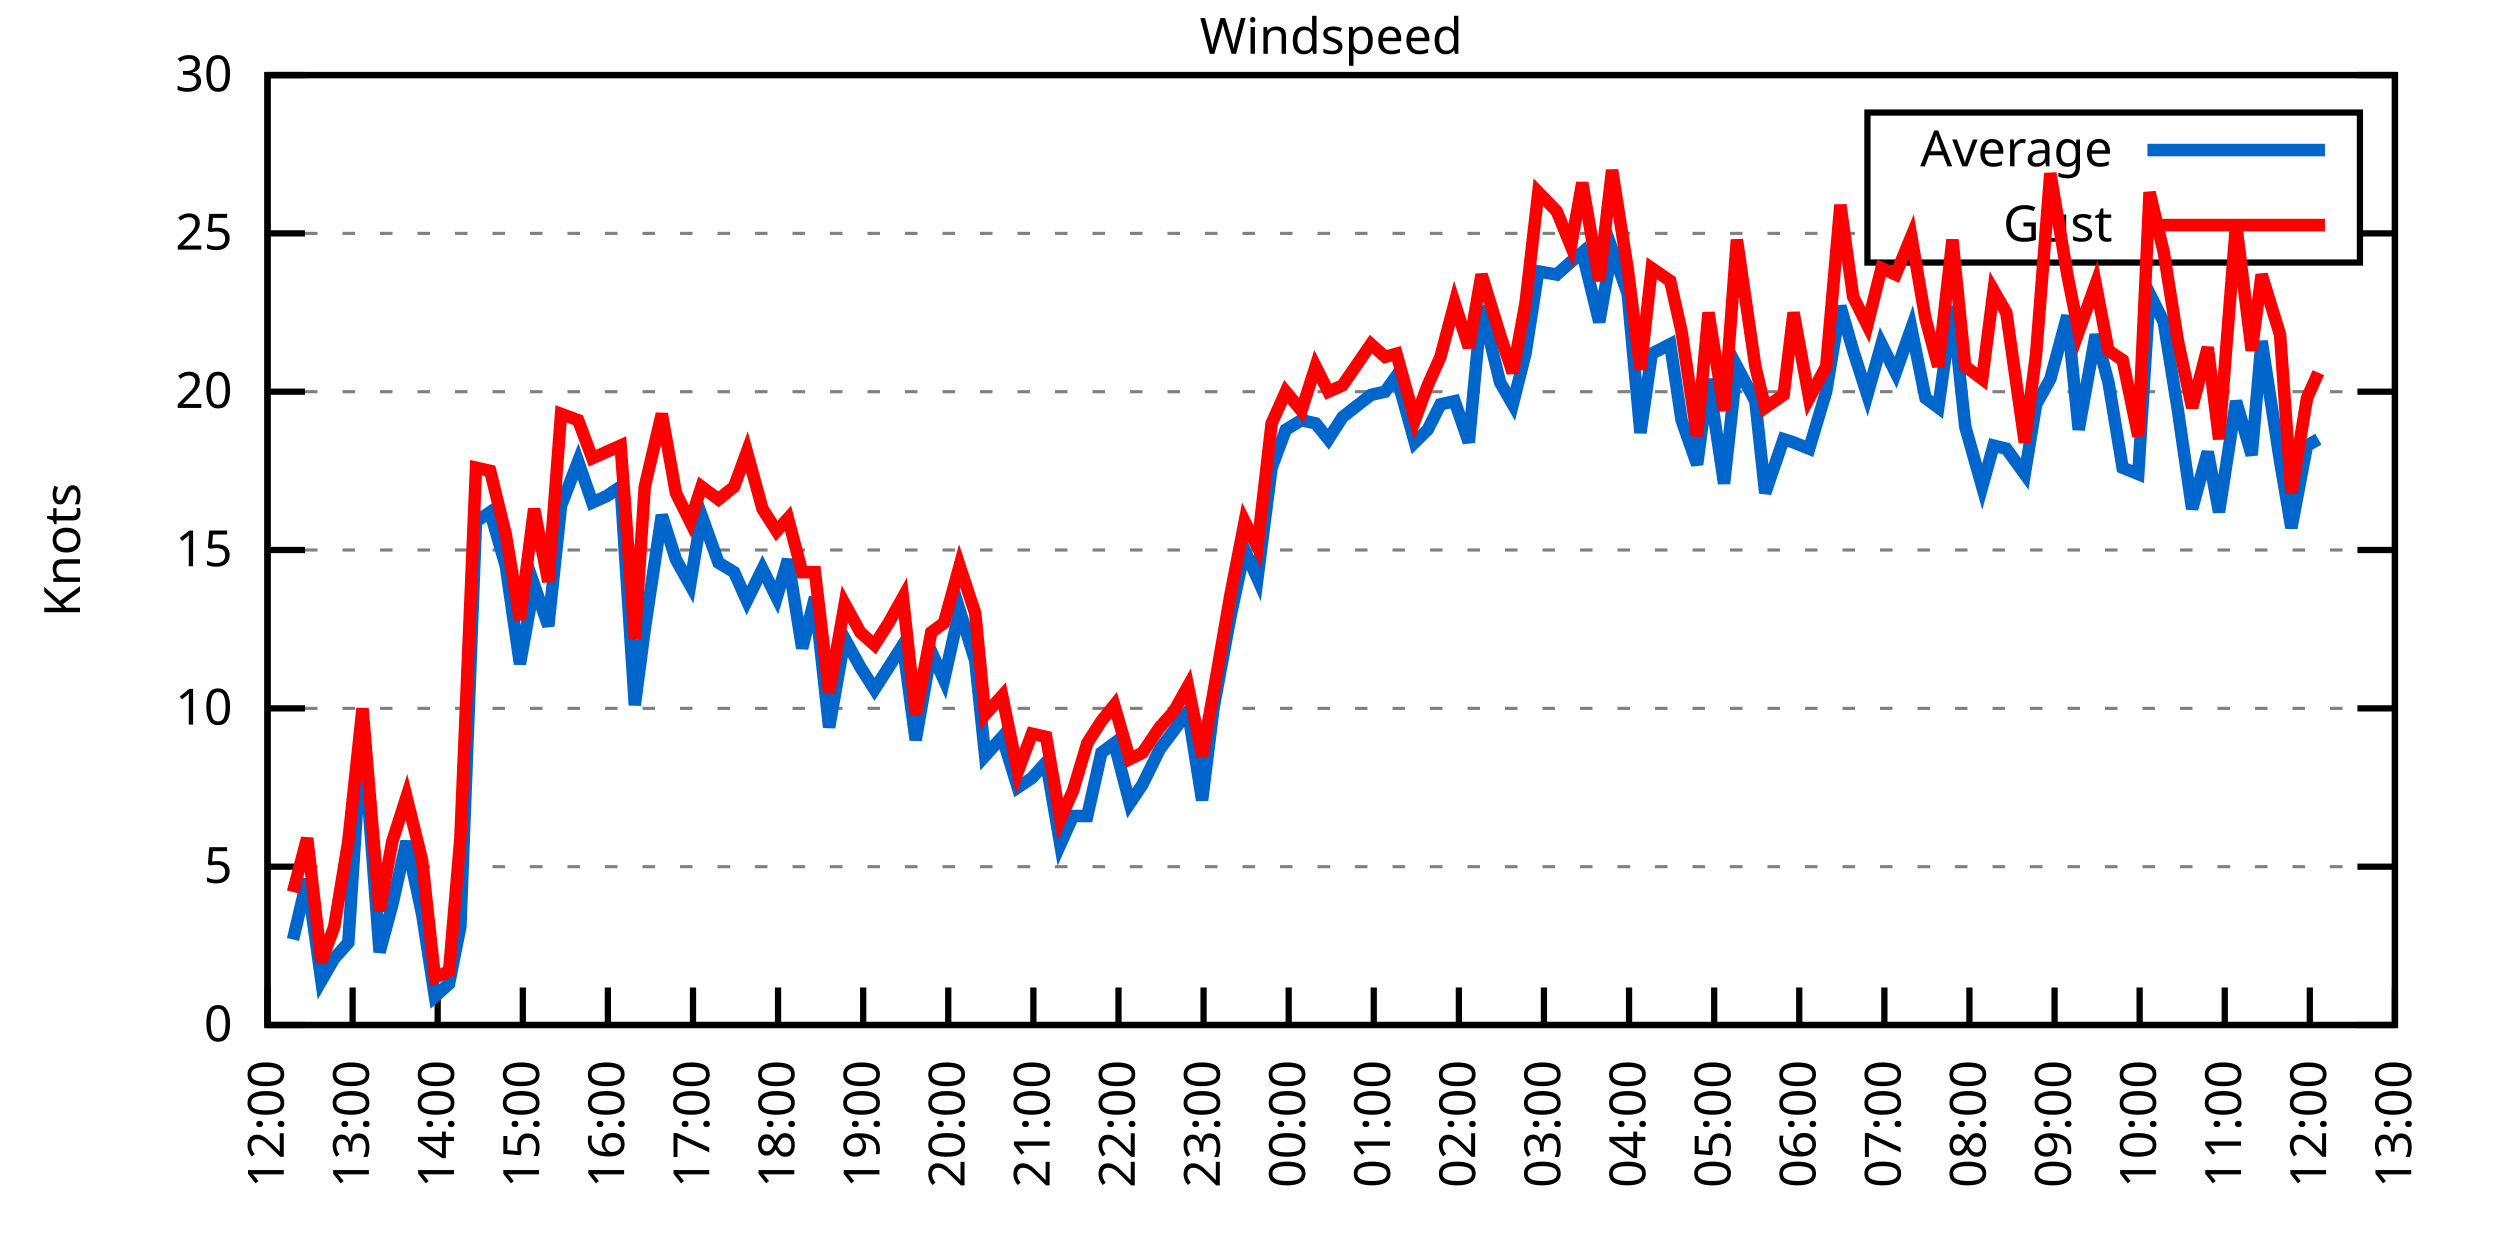
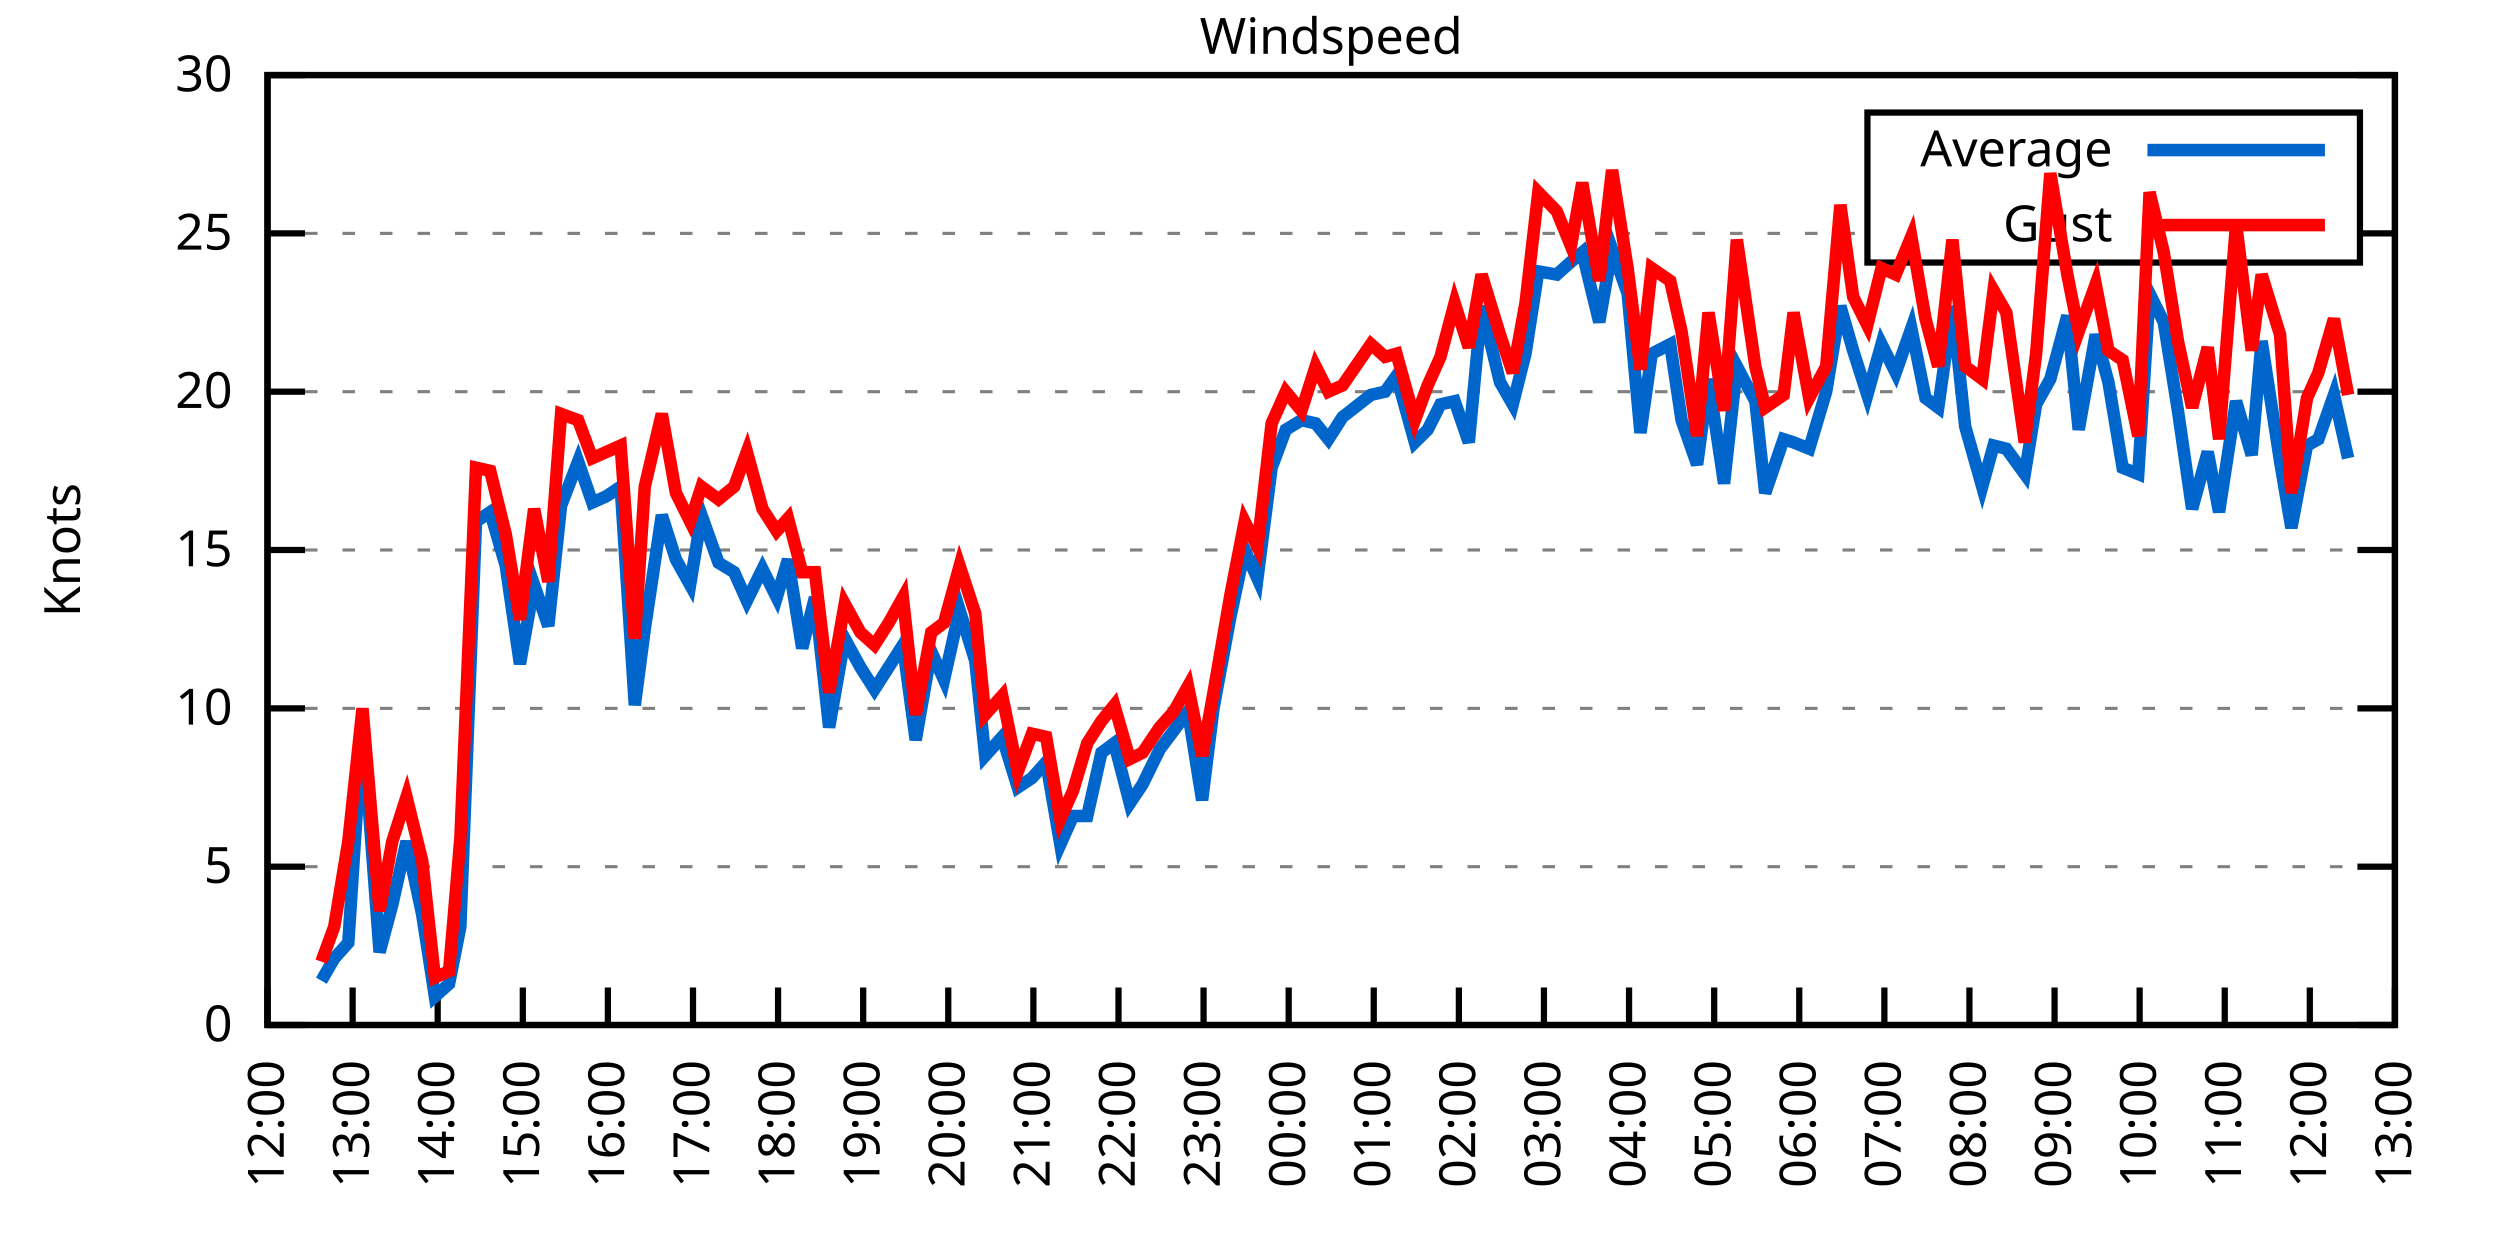
<svg xmlns="http://www.w3.org/2000/svg" xmlns:xlink="http://www.w3.org/1999/xlink" width="400" height="200" viewBox="0 0 400 200">
  <g id="gnuplot_canvas">
    <rect x="0" y="0" width="400" height="200" fill="none" />
    <defs>
      <circle id="gpDot" r="0.5" stroke-width="0.5" stroke="currentColor" />
      <path id="gpPt0" stroke-width="0.333" stroke="currentColor" d="M-1,0 h2 M0,-1 v2" />
      <path id="gpPt1" stroke-width="0.333" stroke="currentColor" d="M-1,-1 L1,1 M1,-1 L-1,1" />
      <path id="gpPt2" stroke-width="0.333" stroke="currentColor" d="M-1,0 L1,0 M0,-1 L0,1 M-1,-1 L1,1 M-1,1 L1,-1" />
      <rect id="gpPt3" stroke-width="0.333" stroke="currentColor" x="-1" y="-1" width="2" height="2" />
      <rect id="gpPt4" stroke-width="0.333" stroke="currentColor" fill="currentColor" x="-1" y="-1" width="2" height="2" />
      <circle id="gpPt5" stroke-width="0.333" stroke="currentColor" cx="0" cy="0" r="1" />
      <use xlink:href="#gpPt5" id="gpPt6" fill="currentColor" stroke="none" />
      <path id="gpPt7" stroke-width="0.333" stroke="currentColor" d="M0,-1.33 L-1.33,0.67 L1.33,0.67 z" />
      <use xlink:href="#gpPt7" id="gpPt8" fill="currentColor" stroke="none" />
      <use xlink:href="#gpPt7" id="gpPt9" stroke="currentColor" transform="rotate(180)" />
      <use xlink:href="#gpPt9" id="gpPt10" fill="currentColor" stroke="none" />
      <use xlink:href="#gpPt3" id="gpPt11" stroke="currentColor" transform="rotate(45)" />
      <use xlink:href="#gpPt11" id="gpPt12" fill="currentColor" stroke="none" />
      <path id="gpPt13" stroke-width="0.333" stroke="currentColor" d="M0,1.330 L1.265,0.411 L0.782,-1.067 L-0.782,-1.076 L-1.265,0.411 z" />
      <use xlink:href="#gpPt13" id="gpPt14" fill="currentColor" stroke="none" />
      <filter id="textbox" filterUnits="objectBoundingBox" x="0" y="0" height="1" width="1">
        <feFlood flood-color="white" flood-opacity="1" result="bgnd" />
        <feComposite in="SourceGraphic" in2="bgnd" operator="atop" />
      </filter>
      <filter id="greybox" filterUnits="objectBoundingBox" x="0" y="0" height="1" width="1">
        <feFlood flood-color="lightgrey" flood-opacity="1" result="grey" />
        <feComposite in="SourceGraphic" in2="grey" operator="atop" />
      </filter>
    </defs>
    <g fill="none" color="white" stroke="currentColor" stroke-width="1.00" stroke-linecap="butt" stroke-linejoin="miter">
</g>
    <g fill="none" color="black" stroke="currentColor" stroke-width="1.00" stroke-linecap="butt" stroke-linejoin="miter">
      <g stroke="none" shape-rendering="crispEdges">
        <polygon fill="rgb(255, 255, 255)" points="42.80,164.00 383.18,164.00 383.18,12.02 42.80,12.02 " />
      </g>
    </g>
    <g fill="none" color="black" stroke="currentColor" stroke-width="1.00" stroke-linecap="butt" stroke-linejoin="miter">
</g>
    <g fill="none" color="black" stroke="black" stroke-width="0.50" stroke-linecap="butt" stroke-linejoin="miter">
</g>
    <g fill="none" color="gray" stroke="currentColor" stroke-width="0.50" stroke-linecap="butt" stroke-linejoin="miter">
      <path stroke="gray" stroke-dasharray="2,4" class="gridline" d="M42.80,164.00 L383.19,164.00  " />
    </g>
    <g fill="none" color="gray" stroke="gray" stroke-width="1.00" stroke-linecap="butt" stroke-linejoin="miter">
</g>
    <g fill="none" color="black" stroke="currentColor" stroke-width="1.00" stroke-linecap="butt" stroke-linejoin="miter">
      <path stroke="black" d="M42.80,164.00 L48.80,164.00 M383.19,164.00 L377.19,164.00  " />
      <g transform="translate(37.20,166.60)" stroke="none" fill="black" font-family="Sans" font-size="8.00" text-anchor="end">
        <text>
          <tspan font-family="Sans"> 0</tspan>
        </text>
      </g>
    </g>
    <g fill="none" color="black" stroke="currentColor" stroke-width="1.00" stroke-linecap="butt" stroke-linejoin="miter">
</g>
    <g fill="none" color="black" stroke="black" stroke-width="0.50" stroke-linecap="butt" stroke-linejoin="miter">
</g>
    <g fill="none" color="gray" stroke="currentColor" stroke-width="0.50" stroke-linecap="butt" stroke-linejoin="miter">
      <path stroke="gray" stroke-dasharray="2,4" class="gridline" d="M42.80,138.67 L383.19,138.67  " />
    </g>
    <g fill="none" color="gray" stroke="gray" stroke-width="1.00" stroke-linecap="butt" stroke-linejoin="miter">
</g>
    <g fill="none" color="black" stroke="currentColor" stroke-width="1.00" stroke-linecap="butt" stroke-linejoin="miter">
      <path stroke="black" d="M42.80,138.67 L48.80,138.67 M383.19,138.67 L377.19,138.67  " />
      <g transform="translate(37.20,141.27)" stroke="none" fill="black" font-family="Sans" font-size="8.00" text-anchor="end">
        <text>
          <tspan font-family="Sans"> 5</tspan>
        </text>
      </g>
    </g>
    <g fill="none" color="black" stroke="currentColor" stroke-width="1.00" stroke-linecap="butt" stroke-linejoin="miter">
</g>
    <g fill="none" color="black" stroke="black" stroke-width="0.50" stroke-linecap="butt" stroke-linejoin="miter">
</g>
    <g fill="none" color="gray" stroke="currentColor" stroke-width="0.50" stroke-linecap="butt" stroke-linejoin="miter">
      <path stroke="gray" stroke-dasharray="2,4" class="gridline" d="M42.80,113.34 L383.19,113.34  " />
    </g>
    <g fill="none" color="gray" stroke="gray" stroke-width="1.00" stroke-linecap="butt" stroke-linejoin="miter">
</g>
    <g fill="none" color="black" stroke="currentColor" stroke-width="1.00" stroke-linecap="butt" stroke-linejoin="miter">
      <path stroke="black" d="M42.80,113.34 L48.80,113.34 M383.19,113.34 L377.19,113.34  " />
      <g transform="translate(37.20,115.94)" stroke="none" fill="black" font-family="Sans" font-size="8.00" text-anchor="end">
        <text>
          <tspan font-family="Sans"> 10</tspan>
        </text>
      </g>
    </g>
    <g fill="none" color="black" stroke="currentColor" stroke-width="1.00" stroke-linecap="butt" stroke-linejoin="miter">
</g>
    <g fill="none" color="black" stroke="black" stroke-width="0.50" stroke-linecap="butt" stroke-linejoin="miter">
</g>
    <g fill="none" color="gray" stroke="currentColor" stroke-width="0.50" stroke-linecap="butt" stroke-linejoin="miter">
      <path stroke="gray" stroke-dasharray="2,4" class="gridline" d="M42.80,88.00 L383.19,88.00  " />
    </g>
    <g fill="none" color="gray" stroke="gray" stroke-width="1.00" stroke-linecap="butt" stroke-linejoin="miter">
</g>
    <g fill="none" color="black" stroke="currentColor" stroke-width="1.00" stroke-linecap="butt" stroke-linejoin="miter">
      <path stroke="black" d="M42.80,88.00 L48.80,88.00 M383.19,88.00 L377.19,88.00  " />
      <g transform="translate(37.20,90.60)" stroke="none" fill="black" font-family="Sans" font-size="8.00" text-anchor="end">
        <text>
          <tspan font-family="Sans"> 15</tspan>
        </text>
      </g>
    </g>
    <g fill="none" color="black" stroke="currentColor" stroke-width="1.00" stroke-linecap="butt" stroke-linejoin="miter">
</g>
    <g fill="none" color="black" stroke="black" stroke-width="0.50" stroke-linecap="butt" stroke-linejoin="miter">
</g>
    <g fill="none" color="gray" stroke="currentColor" stroke-width="0.50" stroke-linecap="butt" stroke-linejoin="miter">
      <path stroke="gray" stroke-dasharray="2,4" class="gridline" d="M42.80,62.67 L383.19,62.67  " />
    </g>
    <g fill="none" color="gray" stroke="gray" stroke-width="1.00" stroke-linecap="butt" stroke-linejoin="miter">
</g>
    <g fill="none" color="black" stroke="currentColor" stroke-width="1.00" stroke-linecap="butt" stroke-linejoin="miter">
      <path stroke="black" d="M42.80,62.67 L48.80,62.67 M383.19,62.67 L377.19,62.67  " />
      <g transform="translate(37.20,65.27)" stroke="none" fill="black" font-family="Sans" font-size="8.00" text-anchor="end">
        <text>
          <tspan font-family="Sans"> 20</tspan>
        </text>
      </g>
    </g>
    <g fill="none" color="black" stroke="currentColor" stroke-width="1.00" stroke-linecap="butt" stroke-linejoin="miter">
</g>
    <g fill="none" color="black" stroke="black" stroke-width="0.50" stroke-linecap="butt" stroke-linejoin="miter">
</g>
    <g fill="none" color="gray" stroke="currentColor" stroke-width="0.50" stroke-linecap="butt" stroke-linejoin="miter">
      <path stroke="gray" stroke-dasharray="2,4" class="gridline" d="M42.80,37.34 L298.79,37.34 M377.59,37.34 L383.19,37.34  " />
    </g>
    <g fill="none" color="gray" stroke="gray" stroke-width="1.00" stroke-linecap="butt" stroke-linejoin="miter">
</g>
    <g fill="none" color="black" stroke="currentColor" stroke-width="1.00" stroke-linecap="butt" stroke-linejoin="miter">
      <path stroke="black" d="M42.80,37.34 L48.80,37.34 M383.19,37.34 L377.19,37.34  " />
      <g transform="translate(37.20,39.94)" stroke="none" fill="black" font-family="Sans" font-size="8.00" text-anchor="end">
        <text>
          <tspan font-family="Sans"> 25</tspan>
        </text>
      </g>
    </g>
    <g fill="none" color="black" stroke="currentColor" stroke-width="1.00" stroke-linecap="butt" stroke-linejoin="miter">
</g>
    <g fill="none" color="black" stroke="black" stroke-width="0.50" stroke-linecap="butt" stroke-linejoin="miter">
</g>
    <g fill="none" color="gray" stroke="currentColor" stroke-width="0.50" stroke-linecap="butt" stroke-linejoin="miter">
      <path stroke="gray" stroke-dasharray="2,4" class="gridline" d="M42.80,12.01 L383.19,12.01  " />
    </g>
    <g fill="none" color="gray" stroke="gray" stroke-width="1.00" stroke-linecap="butt" stroke-linejoin="miter">
</g>
    <g fill="none" color="black" stroke="currentColor" stroke-width="1.00" stroke-linecap="butt" stroke-linejoin="miter">
      <path stroke="black" d="M42.80,12.01 L48.80,12.01 M383.19,12.01 L377.19,12.01  " />
      <g transform="translate(37.20,14.61)" stroke="none" fill="black" font-family="Sans" font-size="8.00" text-anchor="end">
        <text>
          <tspan font-family="Sans"> 30</tspan>
        </text>
      </g>
    </g>
    <g fill="none" color="black" stroke="currentColor" stroke-width="1.00" stroke-linecap="butt" stroke-linejoin="miter">
      <path stroke="black" d="M42.80,164.00 L42.80,158.00  " />
      <g transform="translate(45.40,169.60) rotate(270.00)" stroke="none" fill="black" font-family="Sans" font-size="8.00" text-anchor="end">
        <text>
          <tspan font-family="Sans">12:00</tspan>
        </text>
      </g>
    </g>
    <g fill="none" color="black" stroke="currentColor" stroke-width="1.00" stroke-linecap="butt" stroke-linejoin="miter">
      <path stroke="black" d="M56.42,164.00 L56.42,158.00  " />
      <g transform="translate(59.02,169.60) rotate(270.00)" stroke="none" fill="black" font-family="Sans" font-size="8.00" text-anchor="end">
        <text>
          <tspan font-family="Sans">13:00</tspan>
        </text>
      </g>
    </g>
    <g fill="none" color="black" stroke="currentColor" stroke-width="1.00" stroke-linecap="butt" stroke-linejoin="miter">
      <path stroke="black" d="M70.03,164.00 L70.03,158.00  " />
      <g transform="translate(72.63,169.60) rotate(270.00)" stroke="none" fill="black" font-family="Sans" font-size="8.00" text-anchor="end">
        <text>
          <tspan font-family="Sans">14:00</tspan>
        </text>
      </g>
    </g>
    <g fill="none" color="black" stroke="currentColor" stroke-width="1.00" stroke-linecap="butt" stroke-linejoin="miter">
      <path stroke="black" d="M83.65,164.00 L83.65,158.00  " />
      <g transform="translate(86.25,169.60) rotate(270.00)" stroke="none" fill="black" font-family="Sans" font-size="8.00" text-anchor="end">
        <text>
          <tspan font-family="Sans">15:00</tspan>
        </text>
      </g>
    </g>
    <g fill="none" color="black" stroke="currentColor" stroke-width="1.00" stroke-linecap="butt" stroke-linejoin="miter">
      <path stroke="black" d="M97.26,164.00 L97.26,158.00  " />
      <g transform="translate(99.86,169.60) rotate(270.00)" stroke="none" fill="black" font-family="Sans" font-size="8.00" text-anchor="end">
        <text>
          <tspan font-family="Sans">16:00</tspan>
        </text>
      </g>
    </g>
    <g fill="none" color="black" stroke="currentColor" stroke-width="1.00" stroke-linecap="butt" stroke-linejoin="miter">
      <path stroke="black" d="M110.88,164.00 L110.88,158.00  " />
      <g transform="translate(113.48,169.60) rotate(270.00)" stroke="none" fill="black" font-family="Sans" font-size="8.00" text-anchor="end">
        <text>
          <tspan font-family="Sans">17:00</tspan>
        </text>
      </g>
    </g>
    <g fill="none" color="black" stroke="currentColor" stroke-width="1.00" stroke-linecap="butt" stroke-linejoin="miter">
      <path stroke="black" d="M124.49,164.00 L124.49,158.00  " />
      <g transform="translate(127.09,169.60) rotate(270.00)" stroke="none" fill="black" font-family="Sans" font-size="8.00" text-anchor="end">
        <text>
          <tspan font-family="Sans">18:00</tspan>
        </text>
      </g>
    </g>
    <g fill="none" color="black" stroke="currentColor" stroke-width="1.00" stroke-linecap="butt" stroke-linejoin="miter">
      <path stroke="black" d="M138.11,164.00 L138.11,158.00  " />
      <g transform="translate(140.71,169.60) rotate(270.00)" stroke="none" fill="black" font-family="Sans" font-size="8.00" text-anchor="end">
        <text>
          <tspan font-family="Sans">19:00</tspan>
        </text>
      </g>
    </g>
    <g fill="none" color="black" stroke="currentColor" stroke-width="1.00" stroke-linecap="butt" stroke-linejoin="miter">
      <path stroke="black" d="M151.72,164.00 L151.72,158.00  " />
      <g transform="translate(154.32,169.60) rotate(270.00)" stroke="none" fill="black" font-family="Sans" font-size="8.00" text-anchor="end">
        <text>
          <tspan font-family="Sans">20:00</tspan>
        </text>
      </g>
    </g>
    <g fill="none" color="black" stroke="currentColor" stroke-width="1.00" stroke-linecap="butt" stroke-linejoin="miter">
      <path stroke="black" d="M165.34,164.00 L165.34,158.00  " />
      <g transform="translate(167.94,169.60) rotate(270.00)" stroke="none" fill="black" font-family="Sans" font-size="8.00" text-anchor="end">
        <text>
          <tspan font-family="Sans">21:00</tspan>
        </text>
      </g>
    </g>
    <g fill="none" color="black" stroke="currentColor" stroke-width="1.00" stroke-linecap="butt" stroke-linejoin="miter">
      <path stroke="black" d="M178.96,164.00 L178.96,158.00  " />
      <g transform="translate(181.56,169.60) rotate(270.00)" stroke="none" fill="black" font-family="Sans" font-size="8.00" text-anchor="end">
        <text>
          <tspan font-family="Sans">22:00</tspan>
        </text>
      </g>
    </g>
    <g fill="none" color="black" stroke="currentColor" stroke-width="1.00" stroke-linecap="butt" stroke-linejoin="miter">
      <path stroke="black" d="M192.57,164.00 L192.57,158.00  " />
      <g transform="translate(195.17,169.60) rotate(270.00)" stroke="none" fill="black" font-family="Sans" font-size="8.00" text-anchor="end">
        <text>
          <tspan font-family="Sans">23:00</tspan>
        </text>
      </g>
    </g>
    <g fill="none" color="black" stroke="currentColor" stroke-width="1.00" stroke-linecap="butt" stroke-linejoin="miter">
      <path stroke="black" d="M206.19,164.00 L206.19,158.00  " />
      <g transform="translate(208.79,169.60) rotate(270.00)" stroke="none" fill="black" font-family="Sans" font-size="8.00" text-anchor="end">
        <text>
          <tspan font-family="Sans">00:00</tspan>
        </text>
      </g>
    </g>
    <g fill="none" color="black" stroke="currentColor" stroke-width="1.00" stroke-linecap="butt" stroke-linejoin="miter">
      <path stroke="black" d="M219.80,164.00 L219.80,158.00  " />
      <g transform="translate(222.40,169.60) rotate(270.00)" stroke="none" fill="black" font-family="Sans" font-size="8.00" text-anchor="end">
        <text>
          <tspan font-family="Sans">01:00</tspan>
        </text>
      </g>
    </g>
    <g fill="none" color="black" stroke="currentColor" stroke-width="1.00" stroke-linecap="butt" stroke-linejoin="miter">
      <path stroke="black" d="M233.42,164.00 L233.42,158.00  " />
      <g transform="translate(236.02,169.60) rotate(270.00)" stroke="none" fill="black" font-family="Sans" font-size="8.00" text-anchor="end">
        <text>
          <tspan font-family="Sans">02:00</tspan>
        </text>
      </g>
    </g>
    <g fill="none" color="black" stroke="currentColor" stroke-width="1.00" stroke-linecap="butt" stroke-linejoin="miter">
      <path stroke="black" d="M247.03,164.00 L247.03,158.00  " />
      <g transform="translate(249.63,169.60) rotate(270.00)" stroke="none" fill="black" font-family="Sans" font-size="8.00" text-anchor="end">
        <text>
          <tspan font-family="Sans">03:00</tspan>
        </text>
      </g>
    </g>
    <g fill="none" color="black" stroke="currentColor" stroke-width="1.00" stroke-linecap="butt" stroke-linejoin="miter">
      <path stroke="black" d="M260.65,164.00 L260.65,158.00  " />
      <g transform="translate(263.25,169.60) rotate(270.00)" stroke="none" fill="black" font-family="Sans" font-size="8.00" text-anchor="end">
        <text>
          <tspan font-family="Sans">04:00</tspan>
        </text>
      </g>
    </g>
    <g fill="none" color="black" stroke="currentColor" stroke-width="1.00" stroke-linecap="butt" stroke-linejoin="miter">
      <path stroke="black" d="M274.27,164.00 L274.27,158.00  " />
      <g transform="translate(276.87,169.60) rotate(270.00)" stroke="none" fill="black" font-family="Sans" font-size="8.00" text-anchor="end">
        <text>
          <tspan font-family="Sans">05:00</tspan>
        </text>
      </g>
    </g>
    <g fill="none" color="black" stroke="currentColor" stroke-width="1.00" stroke-linecap="butt" stroke-linejoin="miter">
      <path stroke="black" d="M287.88,164.00 L287.88,158.00  " />
      <g transform="translate(290.48,169.60) rotate(270.00)" stroke="none" fill="black" font-family="Sans" font-size="8.00" text-anchor="end">
        <text>
          <tspan font-family="Sans">06:00</tspan>
        </text>
      </g>
    </g>
    <g fill="none" color="black" stroke="currentColor" stroke-width="1.00" stroke-linecap="butt" stroke-linejoin="miter">
      <path stroke="black" d="M301.50,164.00 L301.50,158.00  " />
      <g transform="translate(304.10,169.60) rotate(270.00)" stroke="none" fill="black" font-family="Sans" font-size="8.00" text-anchor="end">
        <text>
          <tspan font-family="Sans">07:00</tspan>
        </text>
      </g>
    </g>
    <g fill="none" color="black" stroke="currentColor" stroke-width="1.00" stroke-linecap="butt" stroke-linejoin="miter">
      <path stroke="black" d="M315.11,164.00 L315.11,158.00  " />
      <g transform="translate(317.71,169.60) rotate(270.00)" stroke="none" fill="black" font-family="Sans" font-size="8.00" text-anchor="end">
        <text>
          <tspan font-family="Sans">08:00</tspan>
        </text>
      </g>
    </g>
    <g fill="none" color="black" stroke="currentColor" stroke-width="1.00" stroke-linecap="butt" stroke-linejoin="miter">
      <path stroke="black" d="M328.73,164.00 L328.73,158.00  " />
      <g transform="translate(331.33,169.60) rotate(270.00)" stroke="none" fill="black" font-family="Sans" font-size="8.00" text-anchor="end">
        <text>
          <tspan font-family="Sans">09:00</tspan>
        </text>
      </g>
    </g>
    <g fill="none" color="black" stroke="currentColor" stroke-width="1.00" stroke-linecap="butt" stroke-linejoin="miter">
      <path stroke="black" d="M342.34,164.00 L342.34,158.00  " />
      <g transform="translate(344.94,169.60) rotate(270.00)" stroke="none" fill="black" font-family="Sans" font-size="8.00" text-anchor="end">
        <text>
          <tspan font-family="Sans">10:00</tspan>
        </text>
      </g>
    </g>
    <g fill="none" color="black" stroke="currentColor" stroke-width="1.00" stroke-linecap="butt" stroke-linejoin="miter">
      <path stroke="black" d="M355.96,164.00 L355.96,158.00  " />
      <g transform="translate(358.56,169.60) rotate(270.00)" stroke="none" fill="black" font-family="Sans" font-size="8.00" text-anchor="end">
        <text>
          <tspan font-family="Sans">11:00</tspan>
        </text>
      </g>
    </g>
    <g fill="none" color="black" stroke="currentColor" stroke-width="1.00" stroke-linecap="butt" stroke-linejoin="miter">
      <path stroke="black" d="M369.57,164.00 L369.57,158.00  " />
      <g transform="translate(372.17,169.60) rotate(270.00)" stroke="none" fill="black" font-family="Sans" font-size="8.00" text-anchor="end">
        <text>
          <tspan font-family="Sans">12:00</tspan>
        </text>
      </g>
    </g>
    <g fill="none" color="black" stroke="currentColor" stroke-width="1.00" stroke-linecap="butt" stroke-linejoin="miter">
      <path stroke="black" d="M383.19,164.00 L383.19,158.00  " />
      <g transform="translate(385.79,169.60) rotate(270.00)" stroke="none" fill="black" font-family="Sans" font-size="8.00" text-anchor="end">
        <text>
          <tspan font-family="Sans">13:00</tspan>
        </text>
      </g>
    </g>
    <g fill="none" color="black" stroke="currentColor" stroke-width="1.00" stroke-linecap="butt" stroke-linejoin="miter">
</g>
    <g fill="none" color="black" stroke="currentColor" stroke-width="1.00" stroke-linecap="butt" stroke-linejoin="miter">
      <path stroke="black" d="M42.80,12.01 L42.80,164.00 L383.19,164.00 L383.19,12.01 L42.80,12.01 Z  " />
    </g>
    <g fill="none" color="black" stroke="currentColor" stroke-width="1.00" stroke-linecap="butt" stroke-linejoin="miter">
</g>
    <g fill="none" color="black" stroke="currentColor" stroke-width="1.00" stroke-linecap="butt" stroke-linejoin="miter">
      <path stroke="black" d="M298.79,42.01 L298.79,18.01 L377.59,18.01 L377.59,42.01 L298.79,42.01 Z  " />
    </g>
    <g id="Windspeed_plot_1">
      <g fill="none" color="white" stroke="black" stroke-width="2.00" stroke-linecap="butt" stroke-linejoin="miter">
</g>
      <g fill="none" color="black" stroke="currentColor" stroke-width="2.00" stroke-linecap="butt" stroke-linejoin="miter">
        <g transform="translate(337.99,26.61)" stroke="none" fill="black" font-family="Sans" font-size="8.00" text-anchor="end">
          <text>
            <tspan font-family="Sans">Average</tspan>
          </text>
        </g>
      </g>
      <g fill="none" color="black" stroke="currentColor" stroke-width="2.00" stroke-linecap="butt" stroke-linejoin="miter">
-         <path stroke="rgb(  0, 102, 204)" d="M343.59,24.01 L371.99,24.01 M46.88,150.32 L49.15,140.69 L51.42,156.91 L53.47,153.36 L55.73,150.83 L58.00,115.87   L60.73,152.35 L62.77,144.75 L65.04,134.62 L67.54,146.27 L69.58,159.44 L71.85,157.41 L73.66,148.29 L76.16,83.45   L78.43,81.93 L80.92,90.54 L83.19,106.24 L85.46,93.58 L87.73,100.16 L89.77,80.91 L92.50,73.82 L94.77,80.41   L97.04,79.39 L99.30,77.87 L101.57,112.83 L103.16,100.67 L105.89,82.43 L108.15,89.52 L110.42,93.58 L112.24,82.43   L114.96,90.03 L117.46,91.55 L119.50,96.11 L122.00,91.04 L124.27,95.60 L126.08,89.52 L128.35,103.71 L130.39,95.60   L132.66,116.38 L135.16,102.19 L137.66,106.75 L139.92,110.30 L142.19,106.75 L144.46,103.20 L146.51,118.40 L149.00,104.22   L151.04,108.78 L153.54,97.63 L156.04,105.74 L157.62,120.94 L160.35,117.90 L162.84,126.00 L165.11,124.48 L167.38,121.95   L169.65,135.12 L171.69,130.56 L173.96,130.56 L176.23,120.43 L178.28,118.91 L180.77,128.54 L182.81,125.50 L185.54,119.92   L187.81,116.88 L190.08,113.84 L192.34,128.03 L194.16,113.34 L196.88,98.64 L199.15,88.00 L201.19,92.56 L203.46,74.83   L205.73,68.75 L208.23,67.23 L210.50,67.74 L212.54,70.27 L214.81,66.73 L219.35,63.18 L221.62,62.67 L223.43,60.14   L226.38,70.78 L228.43,68.75 L230.47,64.70 L232.74,64.19 L235.01,70.78 L237.05,48.99 L240.00,61.15 L242.04,64.70   L244.08,56.59 L246.13,43.42 L249.08,43.93 L251.35,41.90 L253.16,40.38 L255.88,51.53 L257.93,39.87 L260.42,46.97   L262.47,69.26 L264.28,56.59 L267.23,55.07 L269.05,67.23 L271.54,74.33 L273.36,60.65 L275.85,77.37 L277.90,58.62   L280.85,64.19 L282.43,78.89 L285.38,70.27 L286.97,70.78 L289.47,71.79 L292.19,62.67 L294.46,48.99 L296.50,56.09   L298.77,63.18 L301.04,55.07 L303.31,59.63 L305.81,52.54 L308.08,63.69 L310.12,65.21 L312.39,48.99 L314.43,68.25   L317.15,77.87 L318.97,71.29 L321.01,71.79 L323.96,75.85 L325.78,64.70 L328.05,60.65 L330.77,50.51 L332.59,68.75   L335.31,53.55 L337.35,61.15 L339.62,74.83 L342.12,75.85 L343.93,46.97 L346.20,51.53 L348.47,65.71 L350.74,81.42   L353.24,72.30 L355.05,81.93 L357.77,64.19 L360.27,72.81 L361.86,54.57 L364.81,73.82 L366.62,84.46 L369.12,71.29   L370.94,70.27  " />
+         <path stroke="rgb(  0, 102, 204)" d="M343.59,24.01 L371.99,24.01 M51.42,156.91 L53.47,153.36 L55.73,150.83 L58.00,115.87 L60.73,152.35 L62.77,144.75   L65.04,134.62 L67.54,146.27 L69.58,159.44 L71.85,157.41 L73.66,148.29 L76.16,83.45 L78.43,81.93 L80.92,90.54   L83.19,106.24 L85.46,93.58 L87.73,100.16 L89.77,80.91 L92.50,73.82 L94.77,80.41 L97.04,79.39 L99.30,77.87   L101.57,112.83 L103.16,100.67 L105.89,82.43 L108.15,89.52 L110.42,93.58 L112.24,82.43 L114.96,90.03 L117.46,91.55   L119.50,96.11 L122.00,91.04 L124.27,95.60 L126.08,89.52 L128.35,103.71 L130.39,95.60 L132.66,116.38 L135.16,102.19   L137.66,106.75 L139.92,110.30 L142.19,106.75 L144.46,103.20 L146.51,118.40 L149.00,104.22 L151.04,108.78 L153.54,97.63   L156.04,105.74 L157.62,120.94 L160.35,117.90 L162.84,126.00 L165.11,124.48 L167.38,121.95 L169.65,135.12 L171.69,130.56   L173.96,130.56 L176.23,120.43 L178.28,118.91 L180.77,128.54 L182.81,125.50 L185.54,119.92 L187.81,116.88 L190.08,113.84   L192.34,128.03 L194.16,113.34 L196.88,98.64 L199.15,88.00 L201.19,92.56 L203.46,74.83 L205.73,68.75 L208.23,67.23   L210.50,67.74 L212.54,70.27 L214.81,66.73 L219.35,63.18 L221.62,62.67 L223.43,60.14 L226.38,70.78 L228.43,68.75   L230.47,64.70 L232.74,64.19 L235.01,70.78 L237.05,48.99 L240.00,61.15 L242.04,64.70 L244.08,56.59 L246.13,43.42   L249.08,43.93 L251.35,41.90 L253.16,40.38 L255.88,51.53 L257.93,39.87 L260.42,46.97 L262.47,69.26 L264.28,56.59   L267.23,55.07 L269.05,67.23 L271.54,74.33 L273.36,60.65 L275.85,77.37 L277.90,58.62 L280.85,64.19 L282.43,78.89   L285.38,70.27 L286.97,70.78 L289.47,71.79 L292.19,62.67 L294.46,48.99 L296.50,56.09 L298.77,63.18 L301.04,55.07   L303.31,59.63 L305.81,52.54 L308.08,63.69 L310.12,65.21 L312.39,48.99 L314.43,68.25 L317.15,77.87 L318.97,71.29   L321.01,71.79 L323.96,75.85 L325.78,64.70 L328.05,60.65 L330.77,50.51 L332.59,68.75 L335.31,53.55 L337.35,61.15   L339.62,74.83 L342.12,75.85 L343.93,46.97 L346.20,51.53 L348.47,65.71 L350.74,81.42 L353.24,72.30 L355.05,81.93   L357.77,64.19 L360.27,72.81 L361.86,54.57 L364.81,73.82 L366.62,84.46 L369.12,71.29 L370.94,70.27 L373.43,63.18   L375.70,73.31  " />
      </g>
    </g>
    <g id="Windspeed_plot_2">
      <g fill="none" color="black" stroke="currentColor" stroke-width="2.00" stroke-linecap="butt" stroke-linejoin="miter">
        <g transform="translate(337.99,38.61)" stroke="none" fill="black" font-family="Sans" font-size="8.00" text-anchor="end">
          <text>
            <tspan font-family="Sans">Gust</tspan>
          </text>
        </g>
      </g>
      <g fill="none" color="black" stroke="currentColor" stroke-width="2.00" stroke-linecap="butt" stroke-linejoin="miter">
-         <path stroke="rgb(255,   0,   0)" d="M343.59,36.01 L371.99,36.01 M46.88,142.72 L49.15,134.11 L51.42,153.87 L53.47,148.29 L55.73,134.62 L58.00,113.34   L60.73,145.76 L62.77,134.62 L65.04,127.52 L67.54,137.66 L69.58,156.40 L71.85,155.39 L73.66,134.11 L76.16,74.83   L78.43,75.34 L80.92,85.47 L83.19,99.15 L85.46,81.42 L87.73,93.07 L89.77,66.22 L92.50,67.23 L94.77,73.31   L97.04,72.30 L99.30,71.29 L101.57,102.19 L103.16,77.87 L105.89,66.22 L108.15,78.89 L110.42,83.45 L112.24,77.87   L114.96,79.90 L117.46,77.87 L119.50,72.30 L122.00,81.42 L124.27,84.97 L126.08,82.94 L128.35,91.55 L130.39,91.55   L132.66,110.80 L135.16,96.62 L137.66,101.18 L139.92,103.20 L142.19,99.66 L144.46,95.60 L146.51,114.35 L149.00,101.18   L151.04,99.66 L153.54,90.54 L156.04,98.14 L157.62,114.35 L160.35,111.31 L162.84,123.47 L165.11,117.39 L167.38,117.90   L169.65,131.07 L171.69,126.51 L173.96,118.91 L176.23,115.36 L178.28,112.83 L180.77,121.44 L182.81,120.43 L185.54,116.38   L187.81,113.84 L190.08,109.79 L192.34,120.94 L194.16,110.80 L196.88,95.10 L199.15,83.45 L201.19,87.50 L203.46,67.74   L205.73,62.67 L208.23,65.71 L210.50,58.62 L212.54,62.67 L214.81,61.66 L219.35,55.07 L221.62,57.10 L223.43,56.59   L226.38,67.23 L228.43,61.66 L230.47,57.10 L232.74,48.49 L235.01,55.58 L237.05,43.93 L240.00,53.55 L242.04,59.63   L244.08,48.49 L246.13,30.76 L249.08,33.80 L251.35,39.37 L253.16,29.24 L255.88,44.94 L257.93,27.21 L260.42,42.91   L262.47,59.13 L264.28,42.91 L267.23,44.94 L269.05,53.05 L271.54,69.77 L273.36,50.01 L275.85,65.71 L277.90,38.35   L280.85,58.62 L282.43,65.21 L285.38,63.18 L286.97,50.01 L289.47,63.69 L292.19,58.62 L294.46,32.78 L296.50,47.47   L298.77,52.03 L301.04,42.91 L303.31,43.93 L305.81,37.85 L308.08,51.02 L310.12,58.62 L312.39,38.35 L314.43,58.62   L317.15,60.65 L318.97,46.46 L321.01,50.01 L323.96,70.78 L325.78,56.59 L328.05,27.72 L330.77,43.93 L332.59,53.05   L335.31,45.45 L337.35,56.09 L339.62,57.61 L342.12,69.77 L343.93,30.76 L346.20,40.38 L348.47,54.57 L350.74,65.21   L353.24,55.58 L355.05,70.27 L357.77,35.82 L360.27,56.09 L361.86,43.93 L364.81,53.55 L366.62,78.89 L369.12,63.69   L370.94,59.63  " />
+         <path stroke="rgb(255,   0,   0)" d="M343.59,36.01 L371.99,36.01 M51.42,153.87 L53.47,148.29 L55.73,134.62 L58.00,113.34 L60.73,145.76 L62.77,134.62   L65.04,127.52 L67.54,137.66 L69.58,156.40 L71.85,155.39 L73.66,134.11 L76.16,74.83 L78.43,75.34 L80.92,85.47   L83.19,99.15 L85.46,81.42 L87.73,93.07 L89.77,66.22 L92.50,67.23 L94.77,73.31 L97.04,72.30 L99.30,71.29   L101.57,102.19 L103.16,77.87 L105.89,66.22 L108.15,78.89 L110.42,83.45 L112.24,77.87 L114.96,79.90 L117.46,77.87   L119.50,72.30 L122.00,81.42 L124.27,84.97 L126.08,82.94 L128.35,91.55 L130.39,91.55 L132.66,110.80 L135.16,96.62   L137.66,101.18 L139.92,103.20 L142.19,99.66 L144.46,95.60 L146.51,114.35 L149.00,101.18 L151.04,99.66 L153.54,90.54   L156.04,98.14 L157.62,114.35 L160.35,111.31 L162.84,123.47 L165.11,117.39 L167.38,117.90 L169.65,131.07 L171.69,126.51   L173.96,118.91 L176.23,115.36 L178.28,112.83 L180.77,121.44 L182.81,120.43 L185.54,116.38 L187.81,113.84 L190.08,109.79   L192.34,120.94 L194.16,110.80 L196.88,95.10 L199.15,83.45 L201.19,87.50 L203.46,67.74 L205.73,62.67 L208.23,65.71   L210.50,58.62 L212.54,62.67 L214.81,61.66 L219.35,55.07 L221.62,57.10 L223.43,56.59 L226.38,67.23 L228.43,61.66   L230.47,57.10 L232.74,48.49 L235.01,55.58 L237.05,43.93 L240.00,53.55 L242.04,59.63 L244.08,48.49 L246.13,30.76   L249.08,33.80 L251.35,39.37 L253.16,29.24 L255.88,44.94 L257.93,27.21 L260.42,42.91 L262.47,59.13 L264.28,42.91   L267.23,44.94 L269.05,53.05 L271.54,69.77 L273.36,50.01 L275.85,65.71 L277.90,38.35 L280.85,58.62 L282.43,65.21   L285.38,63.18 L286.97,50.01 L289.47,63.69 L292.19,58.62 L294.46,32.78 L296.50,47.47 L298.77,52.03 L301.04,42.91   L303.31,43.93 L305.81,37.85 L308.08,51.02 L310.12,58.62 L312.39,38.35 L314.43,58.62 L317.15,60.65 L318.97,46.46   L321.01,50.01 L323.96,70.78 L325.78,56.59 L328.05,27.72 L330.77,43.93 L332.59,53.05 L335.31,45.45 L337.35,56.09   L339.62,57.61 L342.12,69.77 L343.93,30.76 L346.20,40.38 L348.47,54.57 L350.74,65.21 L353.24,55.58 L355.05,70.27   L357.77,35.82 L360.27,56.09 L361.86,43.93 L364.81,53.55 L366.62,78.89 L369.12,63.69 L370.94,59.63 L373.43,51.02   L375.70,63.18  " />
      </g>
    </g>
    <g fill="none" color="black" stroke="currentColor" stroke-width="2.00" stroke-linecap="butt" stroke-linejoin="miter">
</g>
    <g fill="none" color="black" stroke="black" stroke-width="1.00" stroke-linecap="butt" stroke-linejoin="miter">
</g>
    <g fill="none" color="black" stroke="currentColor" stroke-width="1.00" stroke-linecap="butt" stroke-linejoin="miter">
      <path stroke="black" d="M42.80,12.01 L42.80,164.00 L383.19,164.00 L383.19,12.01 L42.80,12.01 Z  " />
      <g transform="translate(12.80,88.01) rotate(270.00)" stroke="none" fill="black" font-family="Sans" font-size="8.00" text-anchor="middle">
        <text>
          <tspan font-family="Sans">Knots</tspan>
        </text>
      </g>
    </g>
    <g fill="none" color="black" stroke="currentColor" stroke-width="1.00" stroke-linecap="butt" stroke-linejoin="miter">
</g>
    <g fill="none" color="black" stroke="currentColor" stroke-width="1.00" stroke-linecap="butt" stroke-linejoin="miter">
      <g transform="translate(212.99,8.61)" stroke="none" fill="black" font-family="Sans" font-size="8.00" text-anchor="middle">
        <text>
          <tspan font-family="Sans">Windspeed</tspan>
        </text>
      </g>
    </g>
    <g fill="none" color="black" stroke="currentColor" stroke-width="1.00" stroke-linecap="butt" stroke-linejoin="miter">
</g>
  </g>
</svg>
